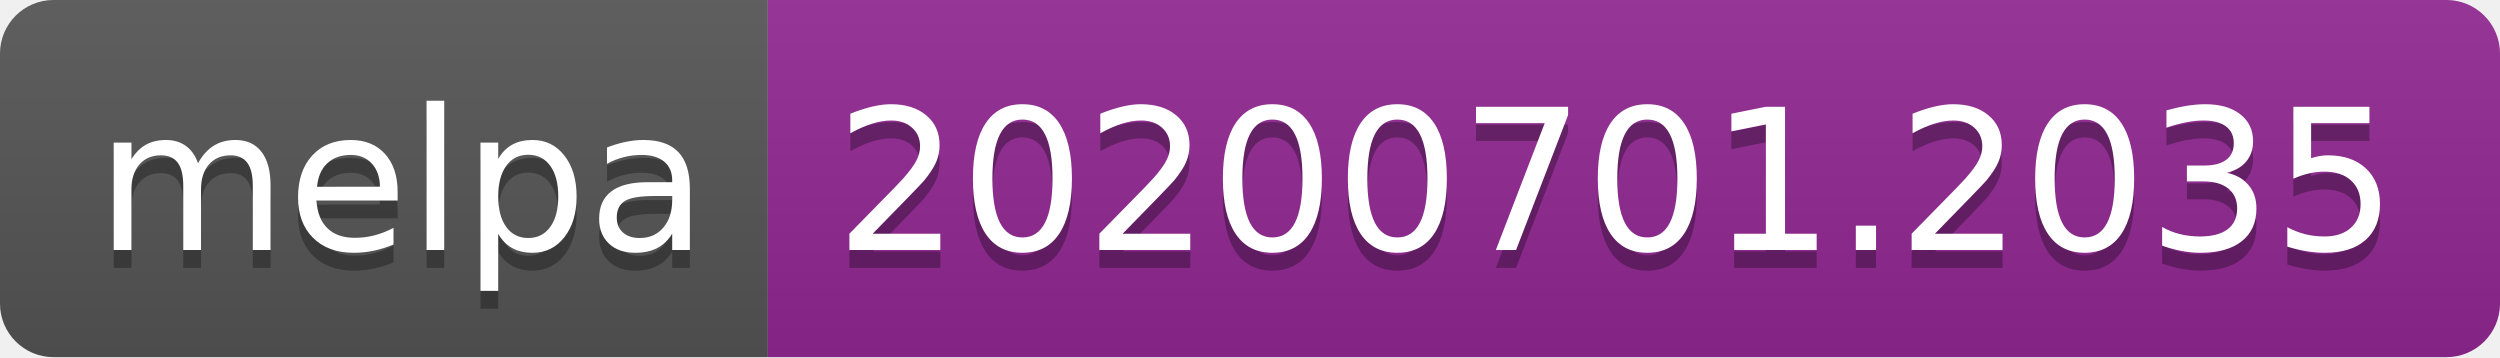
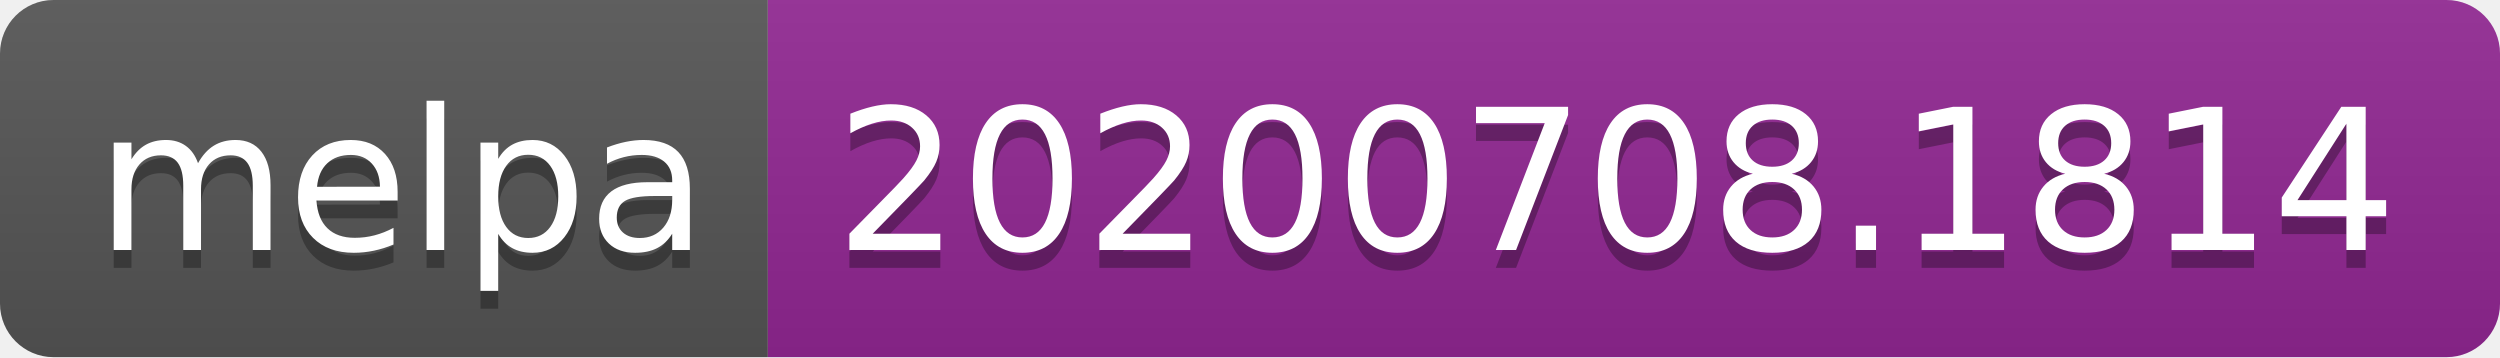
<svg xmlns="http://www.w3.org/2000/svg" width="140" height="20">
  <linearGradient id="s" x2="0" y2="100%">
    <stop offset="0" stop-color="#bbb" stop-opacity=".1" />
    <stop offset="1" stop-opacity=".1" />
  </linearGradient>
  <clipPath id="r">
    <rect width="140" height="20" rx="3" fill="#fff" />
  </clipPath>
  <g clip-path="url(#r)">
    <rect width="43" height="20" fill="#555" />
    <rect x="43" width="97" height="20" fill="#922793" />
    <rect width="140" height="20" fill="url(#s)" />
  </g>
  <g fill="#fff" text-anchor="middle" font-family="Verdana,Geneva,DejaVu Sans,sans-serif" text-rendering="geometricPrecision" font-size="110">
    <text x="225" y="150" fill="#010101" fill-opacity=".3" transform="scale(.1)" textLength="330">melpa</text>
    <text x="225" y="140" transform="scale(.1)" textLength="330">melpa</text>
-     <text x="905" y="150" fill="#010101" fill-opacity=".3" transform="scale(.1)" textLength="870">20200701.2035</text>
-     <text x="905" y="140" transform="scale(.1)" textLength="870">20200701.2035</text>
+     <text x="905" y="150" fill="#010101" fill-opacity=".3" transform="scale(.1)" textLength="870">20200708.1814</text>
+     <text x="905" y="140" transform="scale(.1)" textLength="870">20200708.1814</text>
  </g>
</svg>
